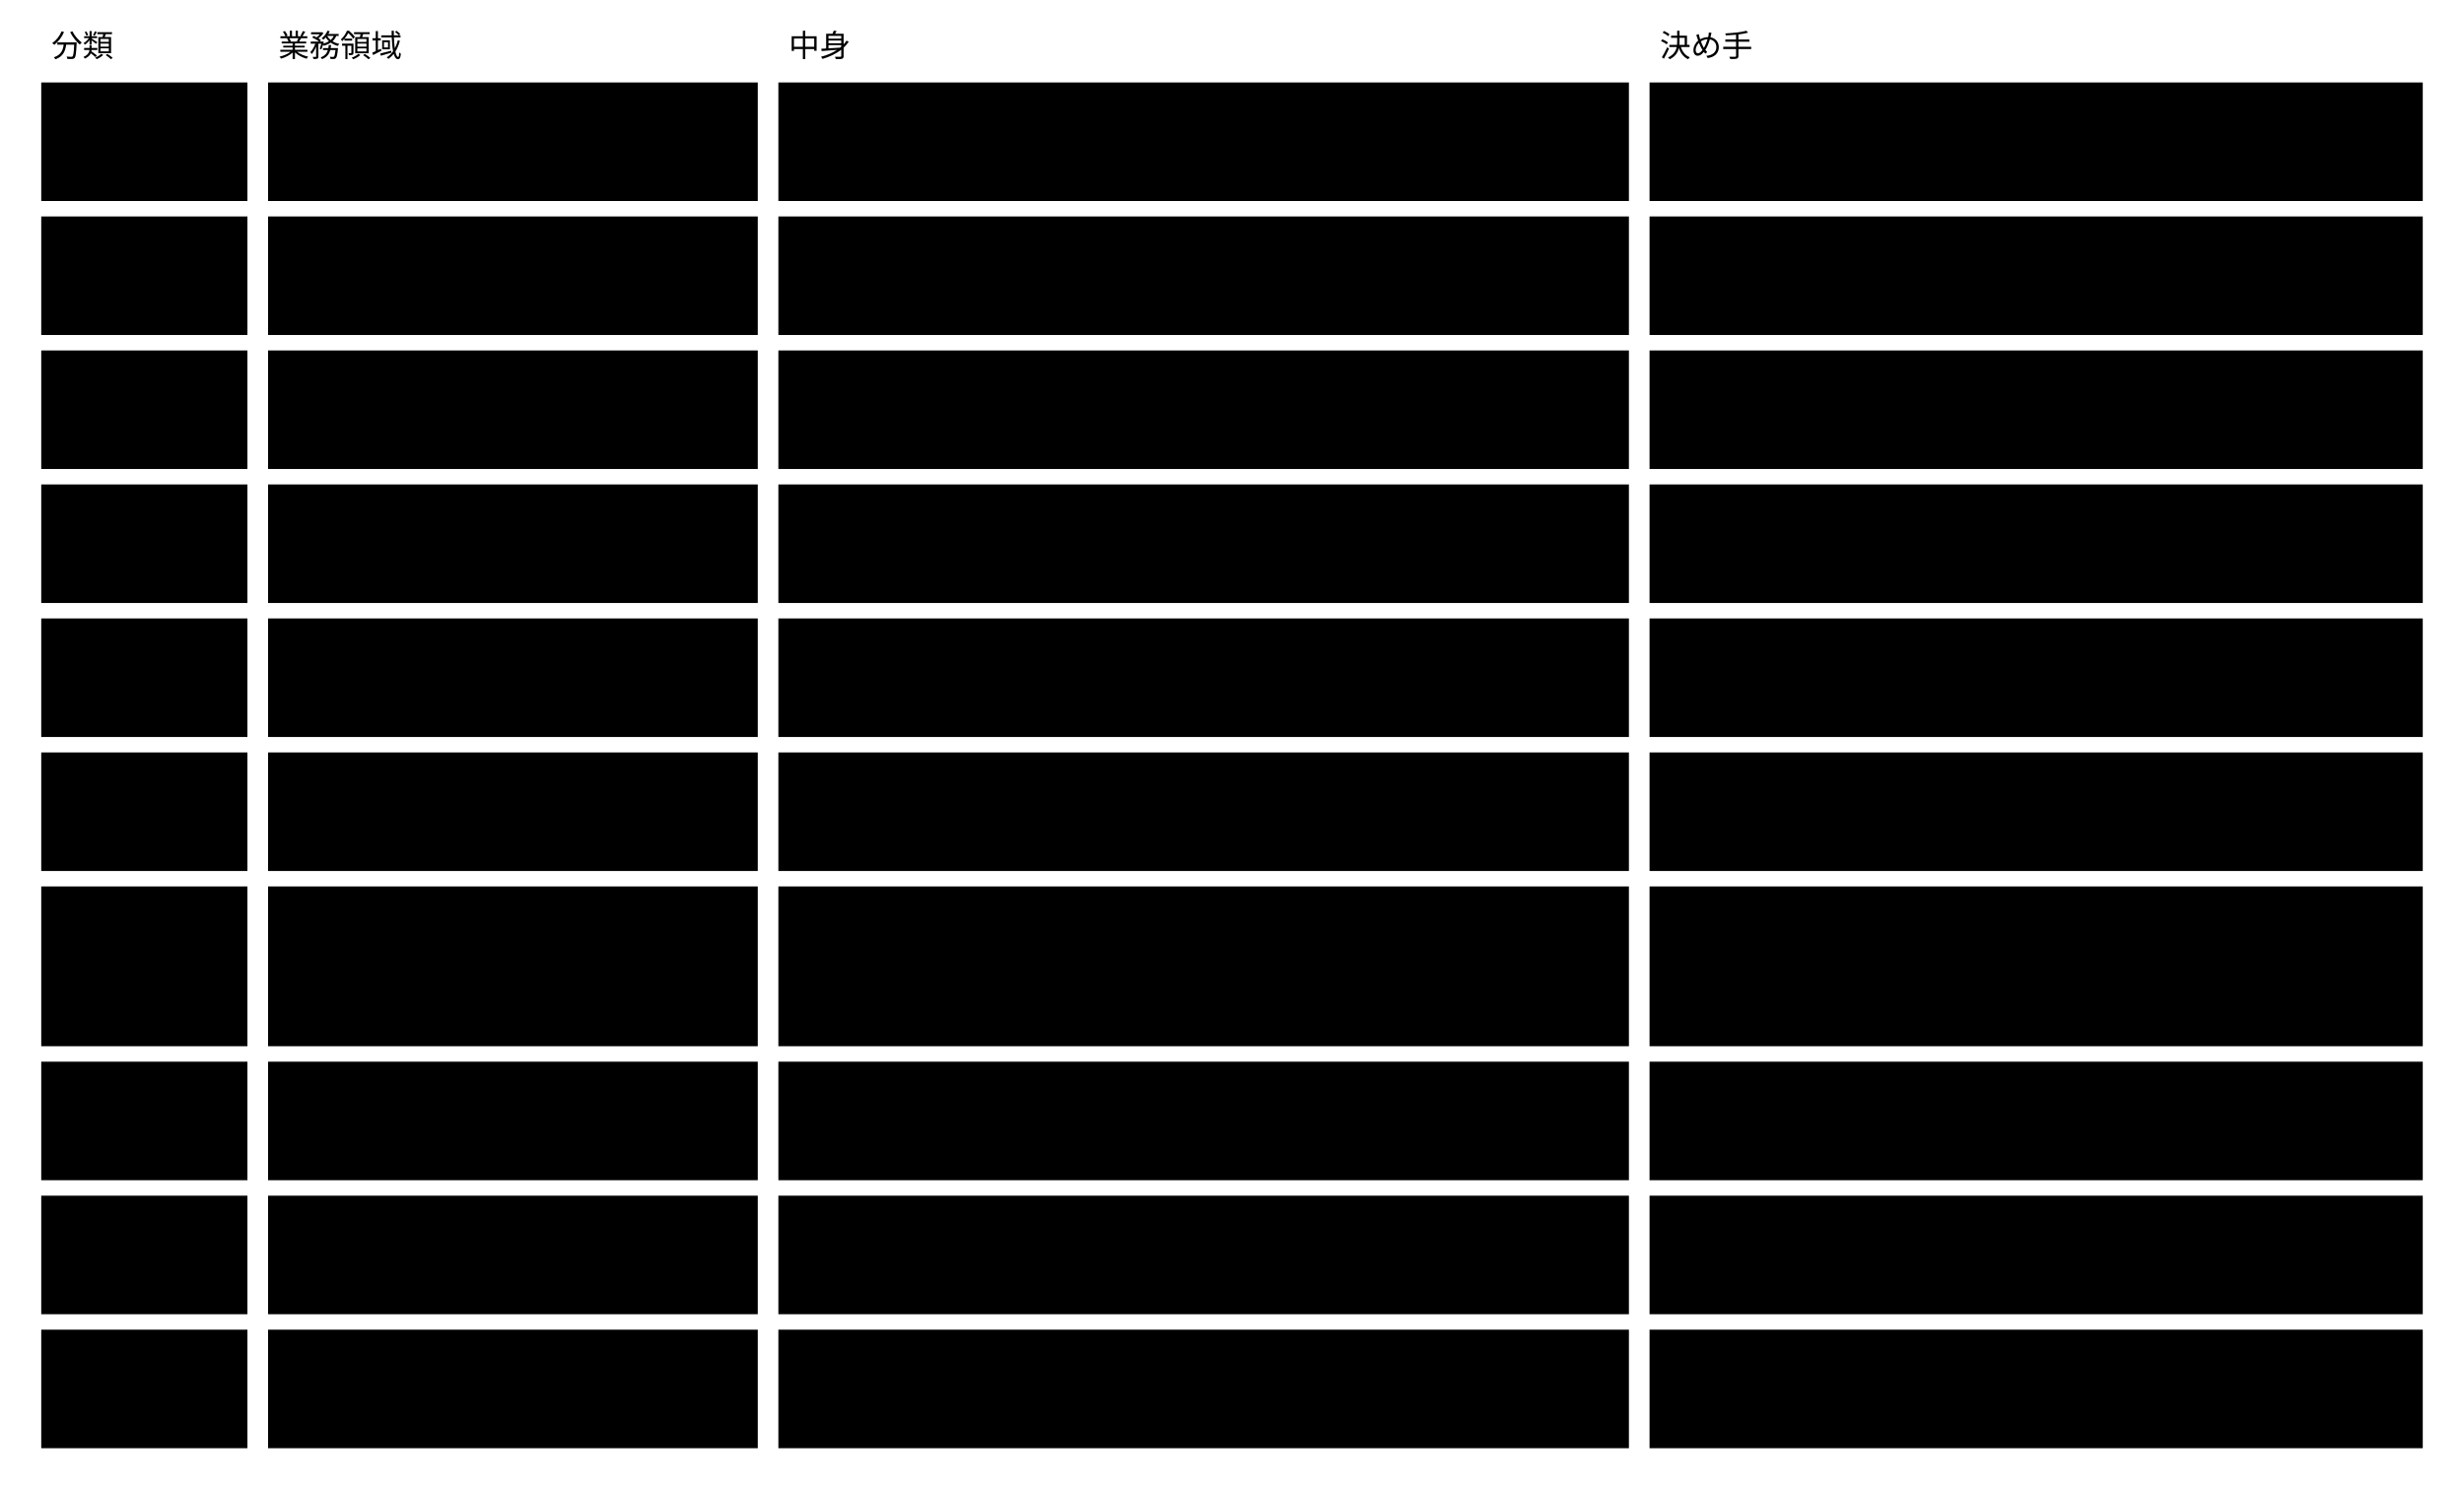
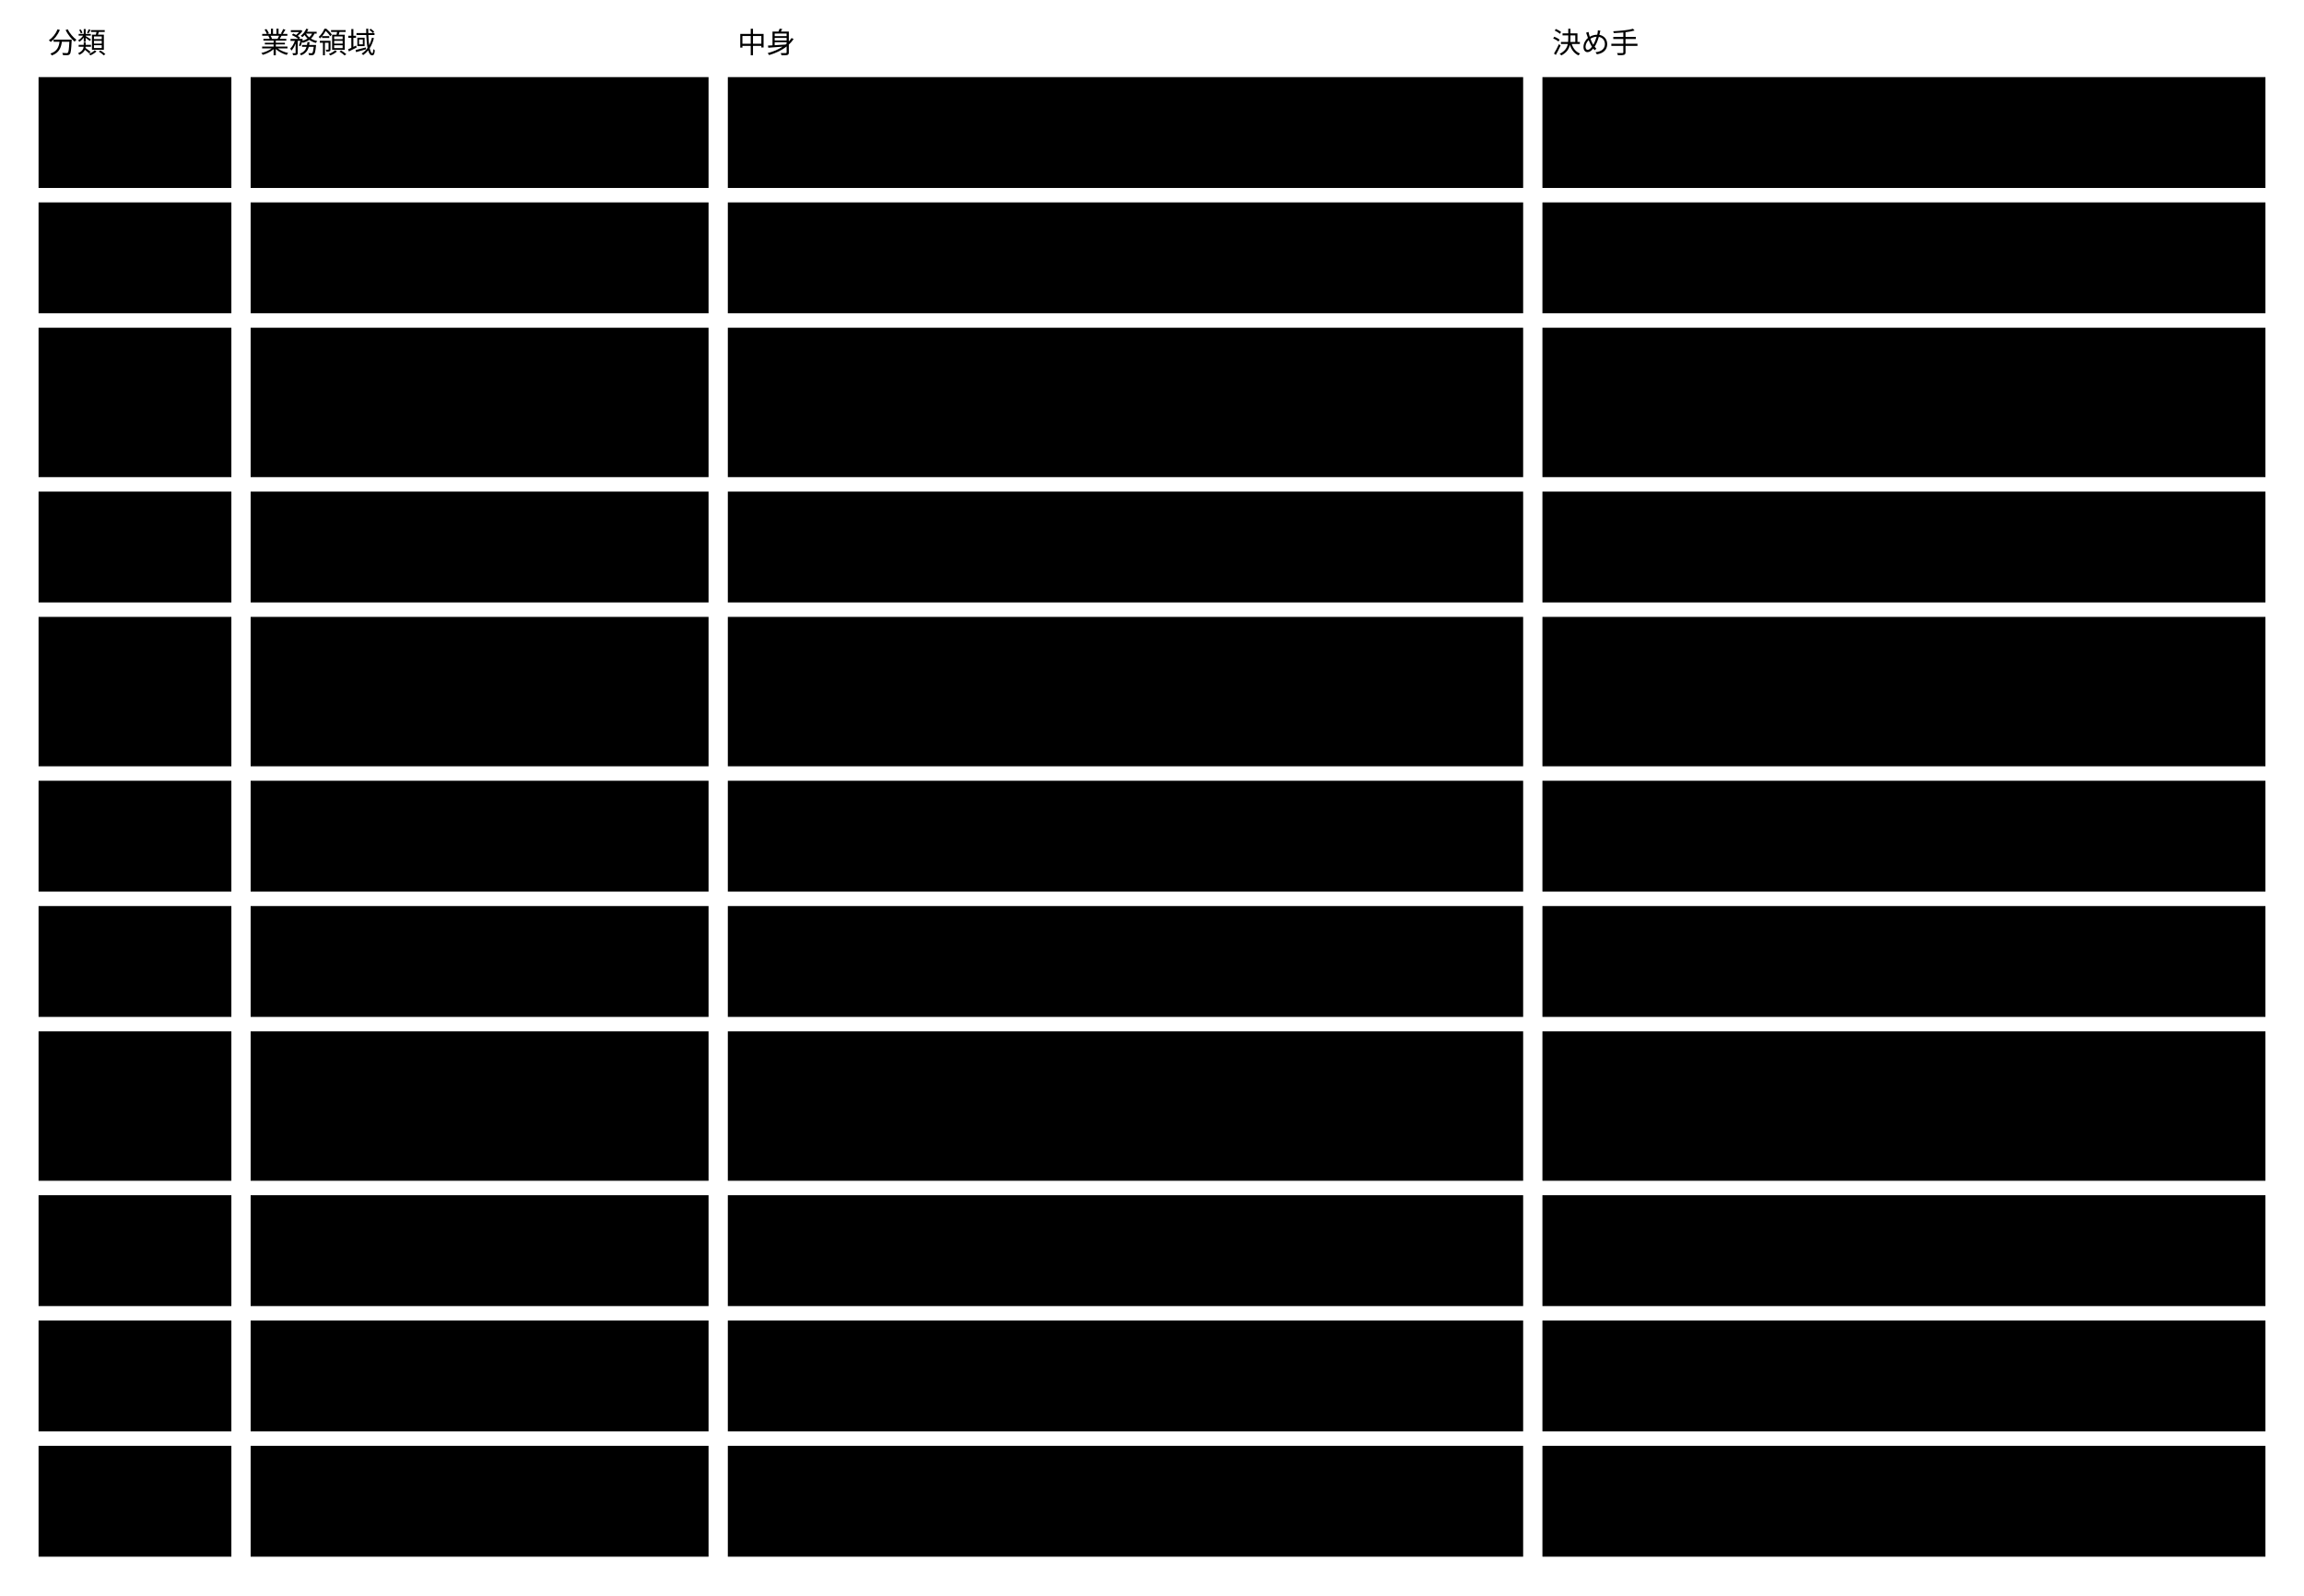
- <svg viewBox="0 0 956 576" style="min-width:900px" role="img" aria-label="業務領域：中核4 ・ 補完4 ・ 一般2">
+ <svg viewBox="0 0 956 662" style="min-width:900px" role="img" aria-label="業務領域：中核5 ・ 補完4 ・ 一般2">
  <text class="note" x="20" y="22">分類</text>
  <text class="note" x="108" y="22">業務領域</text>
  <text class="note" x="306" y="22">中身</text>
  <text class="note" x="644" y="22">決め手</text>
  <rect class="box focus" x="16" y="32" width="80" height="46" />
-   <text class="title" x="26" y="60">中核</text>
+   <text class="title" x="26" y="59">中核</text>
  <rect class="box" x="104" y="32" width="190" height="46" />
-   <text class="label" x="114" y="60">意味の宣言</text>
+   <text class="label" x="114" y="59">意味の宣言</text>
  <rect class="box" x="302" y="32" width="330" height="46" />
  <text class="label" x="312" y="51">基盤を変えずに意味と能力を足し、Concrete が</text>
  <text class="label" x="312" y="67">Abstract の意味の種類に合うかを決める</text>
  <rect class="box" x="640" y="32" width="300" height="46" />
-   <text class="label" x="650" y="51">業務ルールと制約条件の記述が要る。</text>
-   <text class="label" x="650" y="67">作者が担う（検証は CI ・ AI）</text>
+   <text class="label" x="650" y="51">業務ルールと制約条件の記述が要る。作者が担う</text>
+   <text class="label" x="650" y="67">（検証は CI ・ AI）</text>
  <rect class="box focus" x="16" y="84" width="80" height="46" />
-   <text class="title" x="26" y="112">中核</text>
+   <text class="title" x="26" y="111">中核</text>
  <rect class="box" x="104" y="84" width="190" height="46" />
-   <text class="label" x="114" y="112">意味の検証</text>
+   <text class="label" x="114" y="111">意味の検証</text>
  <rect class="box" x="302" y="84" width="330" height="46" />
-   <text class="label" x="312" y="103">x- に基づく検証 ・ 参照と導出値の整合 ・</text>
-   <text class="label" x="312" y="119">語のずれの検出</text>
+   <text class="label" x="312" y="103">x- に基づく検証 ・ 参照と導出値の整合 ・語のずれの</text>
+   <text class="label" x="312" y="119">検出</text>
  <rect class="box" x="640" y="84" width="300" height="46" />
-   <text class="label" x="650" y="103">ただの検証器が持たない差。</text>
-   <text class="label" x="650" y="119">複雑な規則と不変条件を持つ</text>
-   <rect class="box focus" x="16" y="136" width="80" height="46" />
-   <text class="title" x="26" y="164">中核</text>
-   <rect class="box" x="104" y="136" width="190" height="46" />
-   <text class="label" x="114" y="164">変更の確かめと例外の判断</text>
-   <rect class="box" x="302" y="136" width="330" height="46" />
-   <text class="label" x="312" y="155">変更後の状態と人が見るものを出し、</text>
-   <text class="label" x="312" y="171">判定できなかった rule を人が判断する</text>
-   <rect class="box" x="640" y="136" width="300" height="46" />
-   <text class="label" x="650" y="155">U0 の「使い続ける」の本体。</text>
-   <text class="label" x="650" y="171">アクターとデータが検証と違う</text>
-   <rect class="box focus" x="16" y="188" width="80" height="46" />
-   <text class="title" x="26" y="216">中核</text>
-   <rect class="box" x="104" y="188" width="190" height="46" />
-   <text class="label" x="114" y="216">意味で探す</text>
-   <rect class="box" x="302" y="188" width="330" height="46" />
-   <text class="label" x="312" y="207">語 ・ 参照 ・ rule の結果の意味で探し、</text>
-   <text class="label" x="312" y="223">必要な部分だけを返す</text>
-   <rect class="box" x="640" y="188" width="300" height="46" />
-   <text class="label" x="650" y="207">この基盤のモデルの意味で探すので、</text>
-   <text class="label" x="650" y="223">ほかの製品には無い（利用者の判断）</text>
-   <rect class="box focus" x="16" y="240" width="80" height="46" />
-   <text class="title" x="26" y="268">補完</text>
-   <rect class="box" x="104" y="240" width="190" height="46" />
-   <text class="label" x="114" y="268">スキーマの保存と公開</text>
-   <rect class="box" x="302" y="240" width="330" height="46" />
-   <text class="label" x="312" y="268">置き場所 ・ 版の番号 ・ 公開の CRUD</text>
-   <rect class="box" x="640" y="240" width="300" height="46" />
-   <text class="label" x="650" y="268">CRUD と公開が中心</text>
-   <rect class="box focus" x="16" y="292" width="80" height="46" />
-   <text class="title" x="26" y="320">補完</text>
-   <rect class="box" x="104" y="292" width="190" height="46" />
-   <text class="label" x="114" y="320">instance の作成と変更</text>
-   <rect class="box" x="302" y="292" width="330" height="46" />
-   <text class="label" x="312" y="320">instance の CRUD</text>
-   <rect class="box" x="640" y="292" width="300" height="46" />
-   <text class="label" x="650" y="320">CRUD が中心</text>
-   <rect class="box focus" x="16" y="344" width="80" height="62" />
-   <text class="title" x="26" y="372">補完</text>
-   <rect class="box" x="104" y="344" width="190" height="62" />
-   <text class="label" x="114" y="372">マイグレーション</text>
-   <rect class="box" x="302" y="344" width="330" height="62" />
-   <text class="label" x="312" y="363">Abstract の新しい版へ Concrete を合わせる</text>
-   <text class="label" x="312" y="379">（文脈の中の instance は契約の変更にすぐ従い、</text>
-   <text class="label" x="312" y="395">直すのは U7）</text>
-   <rect class="box" x="640" y="344" width="300" height="62" />
-   <text class="label" x="650" y="363">業務ロジックが育ったら、</text>
-   <text class="label" x="650" y="379">中核への変化として見直す</text>
-   <rect class="box focus" x="16" y="412" width="80" height="46" />
-   <text class="title" x="26" y="440">補完</text>
-   <rect class="box" x="104" y="412" width="190" height="46" />
-   <text class="label" x="114" y="440">描画</text>
-   <rect class="box" x="302" y="412" width="330" height="46" />
-   <text class="label" x="312" y="440">ビュー ・ デザインシステムの適用</text>
-   <rect class="box" x="640" y="412" width="300" height="46" />
-   <text class="label" x="650" y="440">競争優位を生まない</text>
-   <rect class="box focus" x="16" y="464" width="80" height="46" />
-   <text class="title" x="26" y="492">一般</text>
-   <rect class="box" x="104" y="464" width="190" height="46" />
-   <text class="label" x="114" y="492">AI と外のツールによる判定</text>
-   <rect class="box" x="302" y="464" width="330" height="46" />
-   <text class="label" x="312" y="492">外の AI と外のツールに判定を頼む</text>
-   <rect class="box" x="640" y="464" width="300" height="46" />
-   <text class="label" x="650" y="492">外の AI ・ ツールを使う</text>
-   <rect class="box focus" x="16" y="516" width="80" height="46" />
-   <text class="title" x="26" y="544">一般</text>
-   <rect class="box" x="104" y="516" width="190" height="46" />
-   <text class="label" x="114" y="544">保存と版の管理</text>
-   <rect class="box" x="302" y="516" width="330" height="46" />
-   <text class="label" x="312" y="544">ファイル ・ git</text>
-   <rect class="box" x="640" y="516" width="300" height="46" />
-   <text class="label" x="650" y="544">既にある道具を使う</text>
+   <text class="label" x="650" y="103">ただの検証器が持たない差。複雑な規則と不変条件</text>
+   <text class="label" x="650" y="119">を持つ</text>
+   <rect class="box focus" x="16" y="136" width="80" height="62" />
+   <text class="title" x="26" y="171">中核</text>
+   <rect class="box" x="104" y="136" width="190" height="62" />
+   <text class="label" x="114" y="171">変更の確かめと例外の判断</text>
+   <rect class="box" x="302" y="136" width="330" height="62" />
+   <text class="label" x="312" y="155">変更後の状態と人が見るものを出し、機械と AI が決め</text>
+   <text class="label" x="312" y="171">きれなかった rule と人が決める欄を、セッションの中</text>
+   <text class="label" x="312" y="187">で作業した本人が承認する</text>
+   <rect class="box" x="640" y="136" width="300" height="62" />
+   <text class="label" x="650" y="163">「AI に書かせた成果物を使い続ける」の本体。ア</text>
+   <text class="label" x="650" y="179">クターとデータが検証と違う</text>
+   <rect class="box focus" x="16" y="204" width="80" height="46" />
+   <text class="title" x="26" y="231">中核</text>
+   <rect class="box" x="104" y="204" width="190" height="46" />
+   <text class="label" x="114" y="231">意味で探す</text>
+   <rect class="box" x="302" y="204" width="330" height="46" />
+   <text class="label" x="312" y="223">語 ・ 参照 ・ rule の結果の意味で探し、必要な部分</text>
+   <text class="label" x="312" y="239">だけを返す</text>
+   <rect class="box" x="640" y="204" width="300" height="46" />
+   <text class="label" x="650" y="223">この基盤のモデルの意味で探すので、ほかの製品に</text>
+   <text class="label" x="650" y="239">は無い（利用者の判断）</text>
+   <rect class="box focus" x="16" y="256" width="80" height="62" />
+   <text class="title" x="26" y="291">中核</text>
+   <rect class="box" x="104" y="256" width="190" height="62" />
+   <text class="label" x="114" y="291">目的ごとのセッションの管理</text>
+   <rect class="box" x="302" y="256" width="330" height="62" />
+   <text class="label" x="312" y="275">AI ツールが発行したセッションを、目的 ・ 意図 ・</text>
+   <text class="label" x="312" y="291">親子 ・ 再開の ID ・ 状態と結びつけ、再開か新規か</text>
+   <text class="label" x="312" y="307">をデータで決める</text>
+   <rect class="box" x="640" y="256" width="300" height="62" />
+   <text class="label" x="650" y="283">再開か新規かを再現できる形で選ぶ仕組みは既製品</text>
+   <text class="label" x="650" y="299">に無い。業務ルールのモデリングが要る</text>
+   <rect class="box focus" x="16" y="324" width="80" height="46" />
+   <text class="title" x="26" y="351">補完</text>
+   <rect class="box" x="104" y="324" width="190" height="46" />
+   <text class="label" x="114" y="351">スキーマの保存と公開</text>
+   <rect class="box" x="302" y="324" width="330" height="46" />
+   <text class="label" x="312" y="351">置き場所 ・ 版の番号 ・ 公開の CRUD</text>
+   <rect class="box" x="640" y="324" width="300" height="46" />
+   <text class="label" x="650" y="351">CRUD と公開が中心</text>
+   <rect class="box focus" x="16" y="376" width="80" height="46" />
+   <text class="title" x="26" y="403">補完</text>
+   <rect class="box" x="104" y="376" width="190" height="46" />
+   <text class="label" x="114" y="403">instance の作成と変更</text>
+   <rect class="box" x="302" y="376" width="330" height="46" />
+   <text class="label" x="312" y="403">instance の CRUD</text>
+   <rect class="box" x="640" y="376" width="300" height="46" />
+   <text class="label" x="650" y="403">CRUD が中心</text>
+   <rect class="box focus" x="16" y="428" width="80" height="62" />
+   <text class="title" x="26" y="463">補完</text>
+   <rect class="box" x="104" y="428" width="190" height="62" />
+   <text class="label" x="114" y="463">マイグレーション</text>
+   <rect class="box" x="302" y="428" width="330" height="62" />
+   <text class="label" x="312" y="447">Abstract の新しい版へ Concrete を合わせる（文</text>
+   <text class="label" x="312" y="463">脈の中の instance は契約の変更にすぐ従い、直すの</text>
+   <text class="label" x="312" y="479">は U7）</text>
+   <rect class="box" x="640" y="428" width="300" height="62" />
+   <text class="label" x="650" y="455">業務ロジックが育ったら、中核への変化として見直</text>
+   <text class="label" x="650" y="471">す</text>
+   <rect class="box focus" x="16" y="496" width="80" height="46" />
+   <text class="title" x="26" y="523">補完</text>
+   <rect class="box" x="104" y="496" width="190" height="46" />
+   <text class="label" x="114" y="523">描画</text>
+   <rect class="box" x="302" y="496" width="330" height="46" />
+   <text class="label" x="312" y="523">ビュー ・ デザインシステムの適用</text>
+   <rect class="box" x="640" y="496" width="300" height="46" />
+   <text class="label" x="650" y="523">競争優位を生まない</text>
+   <rect class="box focus" x="16" y="548" width="80" height="46" />
+   <text class="title" x="26" y="575">一般</text>
+   <rect class="box" x="104" y="548" width="190" height="46" />
+   <text class="label" x="114" y="575">AI と外のツールによる判定</text>
+   <rect class="box" x="302" y="548" width="330" height="46" />
+   <text class="label" x="312" y="575">外の AI と外のツールに判定を頼む</text>
+   <rect class="box" x="640" y="548" width="300" height="46" />
+   <text class="label" x="650" y="575">外の AI ・ ツールを使う</text>
+   <rect class="box focus" x="16" y="600" width="80" height="46" />
+   <text class="title" x="26" y="627">一般</text>
+   <rect class="box" x="104" y="600" width="190" height="46" />
+   <text class="label" x="114" y="627">保存と版の管理</text>
+   <rect class="box" x="302" y="600" width="330" height="46" />
+   <text class="label" x="312" y="627">ファイル ・ git</text>
+   <rect class="box" x="640" y="600" width="300" height="46" />
+   <text class="label" x="650" y="627">既にある道具を使う</text>
</svg>
